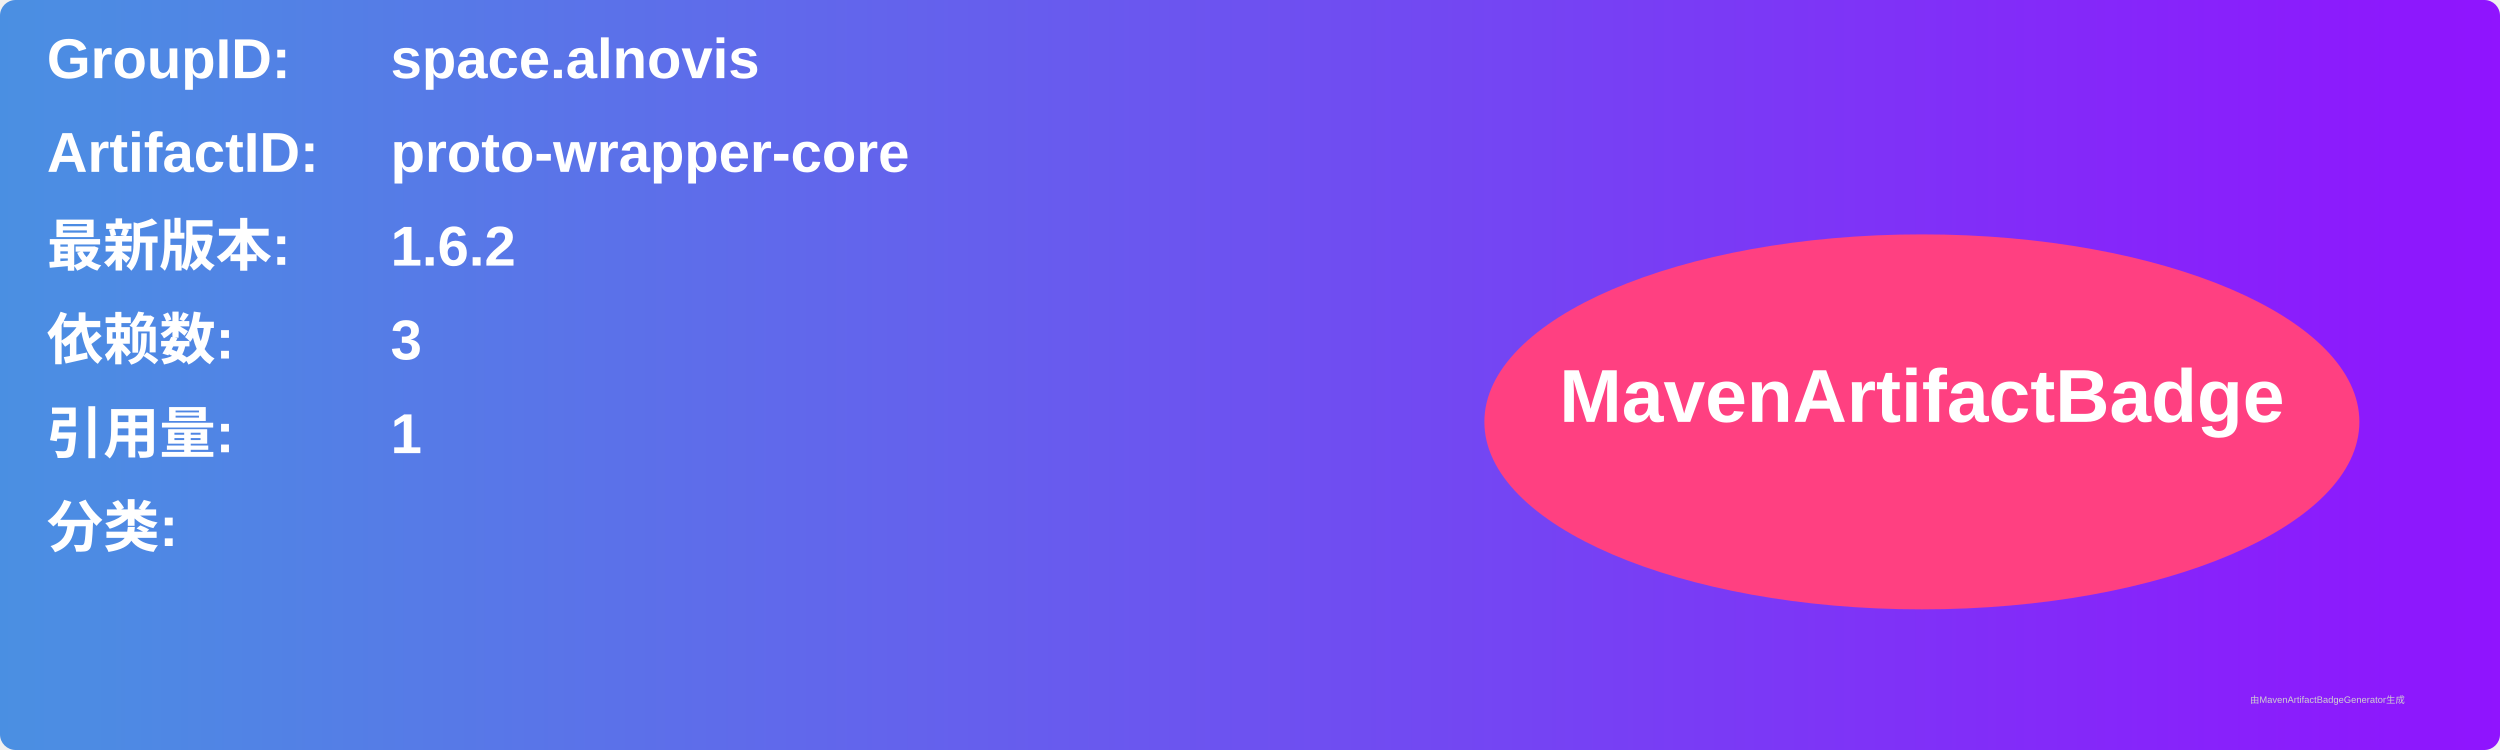
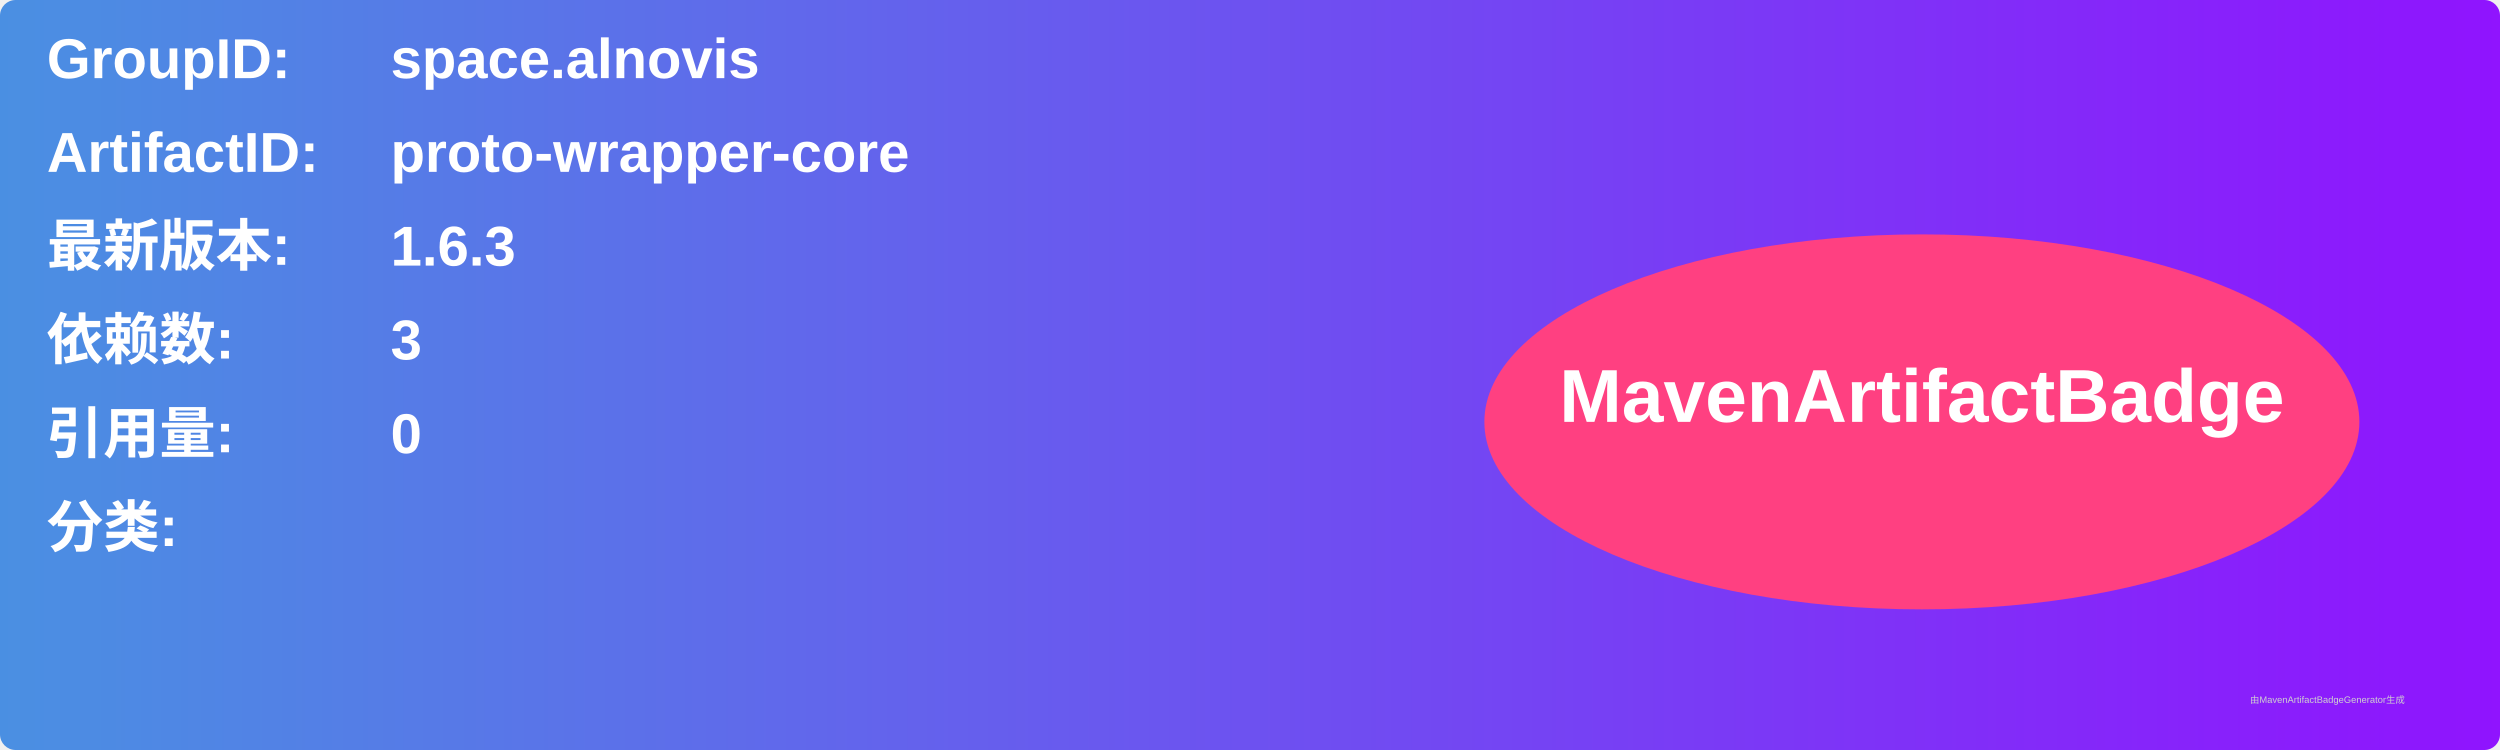
<svg xmlns="http://www.w3.org/2000/svg" width="800" height="240" viewBox="0 0 800 240">
  <linearGradient id="grad" x1="0%" y1="0%" x2="100%" y2="0%">
    <stop offset="0%" stop-color="#4a90e2" />
    <stop offset="100%" stop-color="#9013fe" />
  </linearGradient>
  <rect width="100%" height="100%" rx="5" ry="5" fill="url(#grad)" />
  <g transform="translate(15, 15)">
    <text x="0" y="10" font-family="Arial" font-size="18" fill="white" font-weight="bold" width="260">GroupID:</text>
    <text x="110" y="10" font-family="Arial" font-size="18" fill="white" font-weight="bold" width="460">space.alnovis</text>
    <text x="0" y="40" font-family="Arial" font-size="18" fill="white" font-weight="bold" width="260">ArtifactID:</text>
    <text x="110" y="40" font-family="Arial" font-size="18" fill="white" font-weight="bold" width="460">proto-wrapper-core</text>
    <text x="0" y="70" font-family="Arial" font-size="18" fill="white" font-weight="bold">最新版本:</text>
    <text x="110" y="70" font-family="Arial" font-size="18" fill="white" font-weight="bold">
-       <tspan font-weight="bold">1.6.2</tspan>
+       <tspan font-weight="bold">1.6.3</tspan>
    </text>
    <text x="0" y="100" font-family="Arial" font-size="18" fill="white" font-weight="bold">依赖数: </text>
    <text x="110" y="100" font-family="Arial" font-size="18" fill="white">
      <tspan font-weight="bold">3</tspan>
    </text>
    <text x="0" y="130" font-family="Arial" font-size="18" fill="white" font-weight="bold">引用量: </text>
    <text x="110" y="130" font-family="Arial" font-size="18" fill="white">
-       <tspan font-weight="bold">1</tspan>
+       <tspan font-weight="bold">0</tspan>
    </text>
    <text x="0" y="160" font-family="Arial" font-size="18" fill="white" font-weight="bold">分类:</text>
    <text x="10" y="190" font-family="Arial" font-size="10" fill="white">
      <tspan font-weight="bold" />
    </text>
    <ellipse cx="600" cy="120" rx="140" ry="60" fill="#ff4081" />
    <text x="600" y="120" text-anchor="middle" font-family="Arial" font-size="24" fill="white" font-weight="bold">MavenArtifactBadge</text>
  </g>
  <text x="720" y="225" font-family="Arial" font-size="3" fill="#d0d0d0">由MavenArtifactBadgeGenerator生成</text>
</svg>
